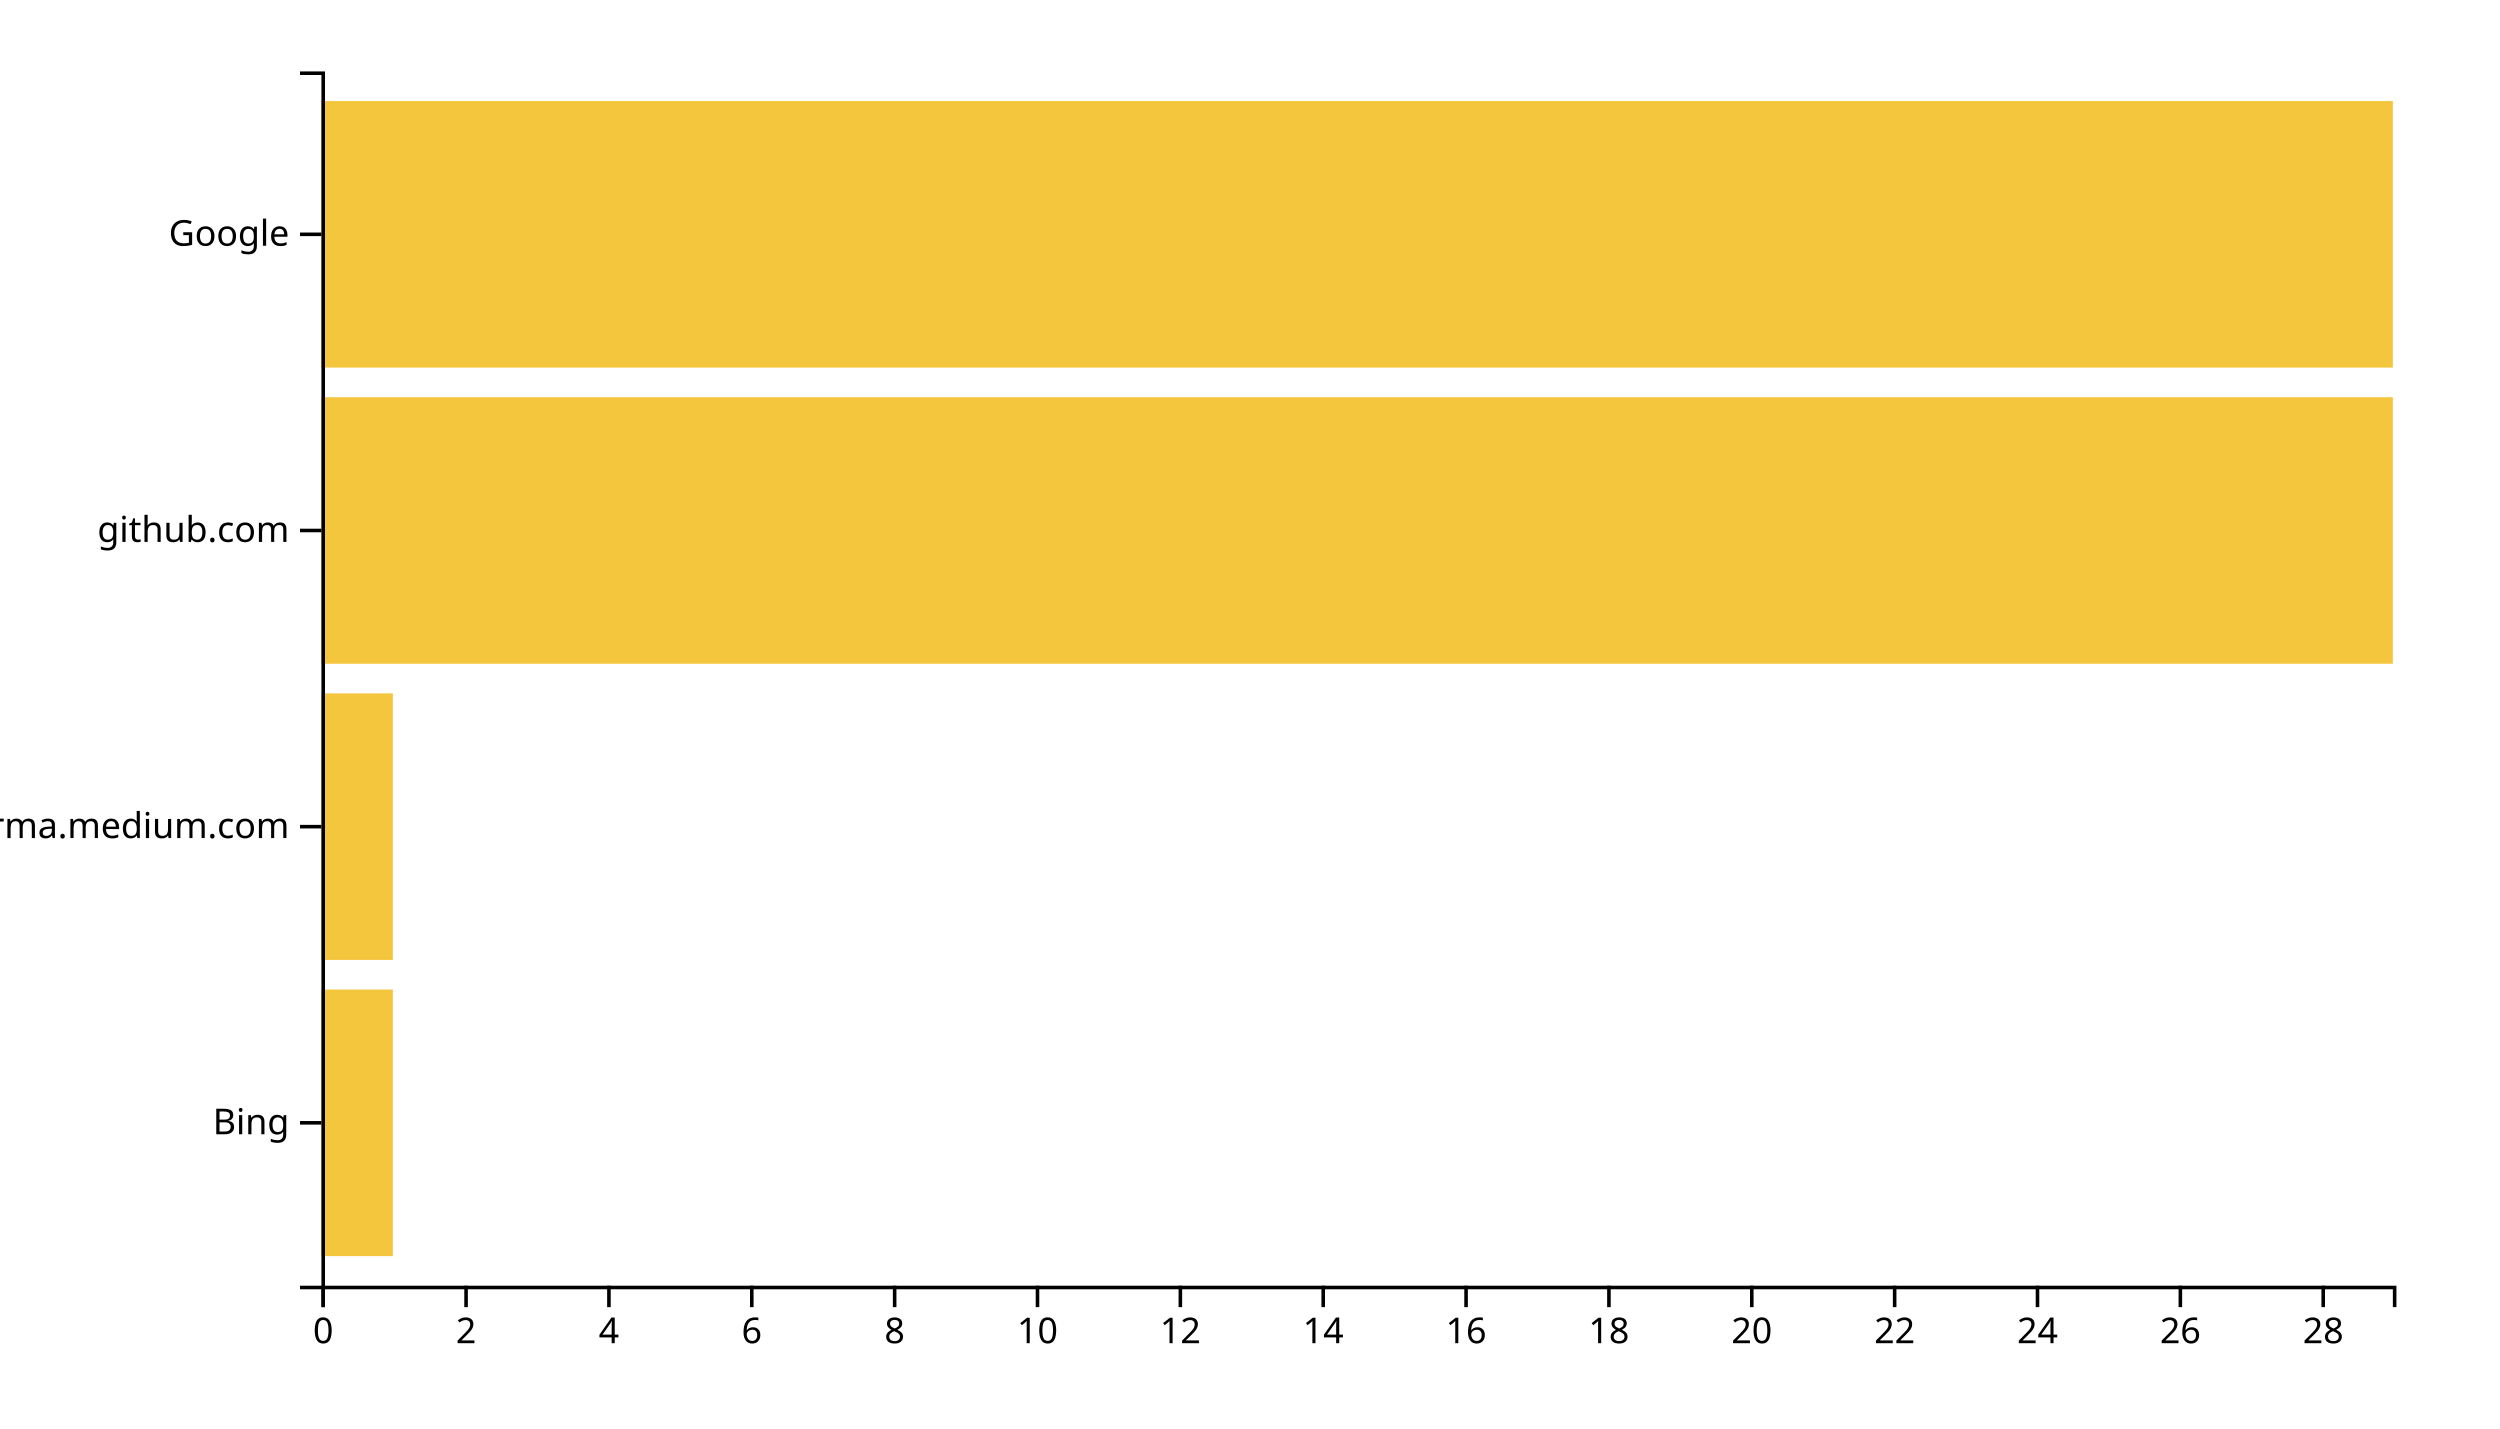
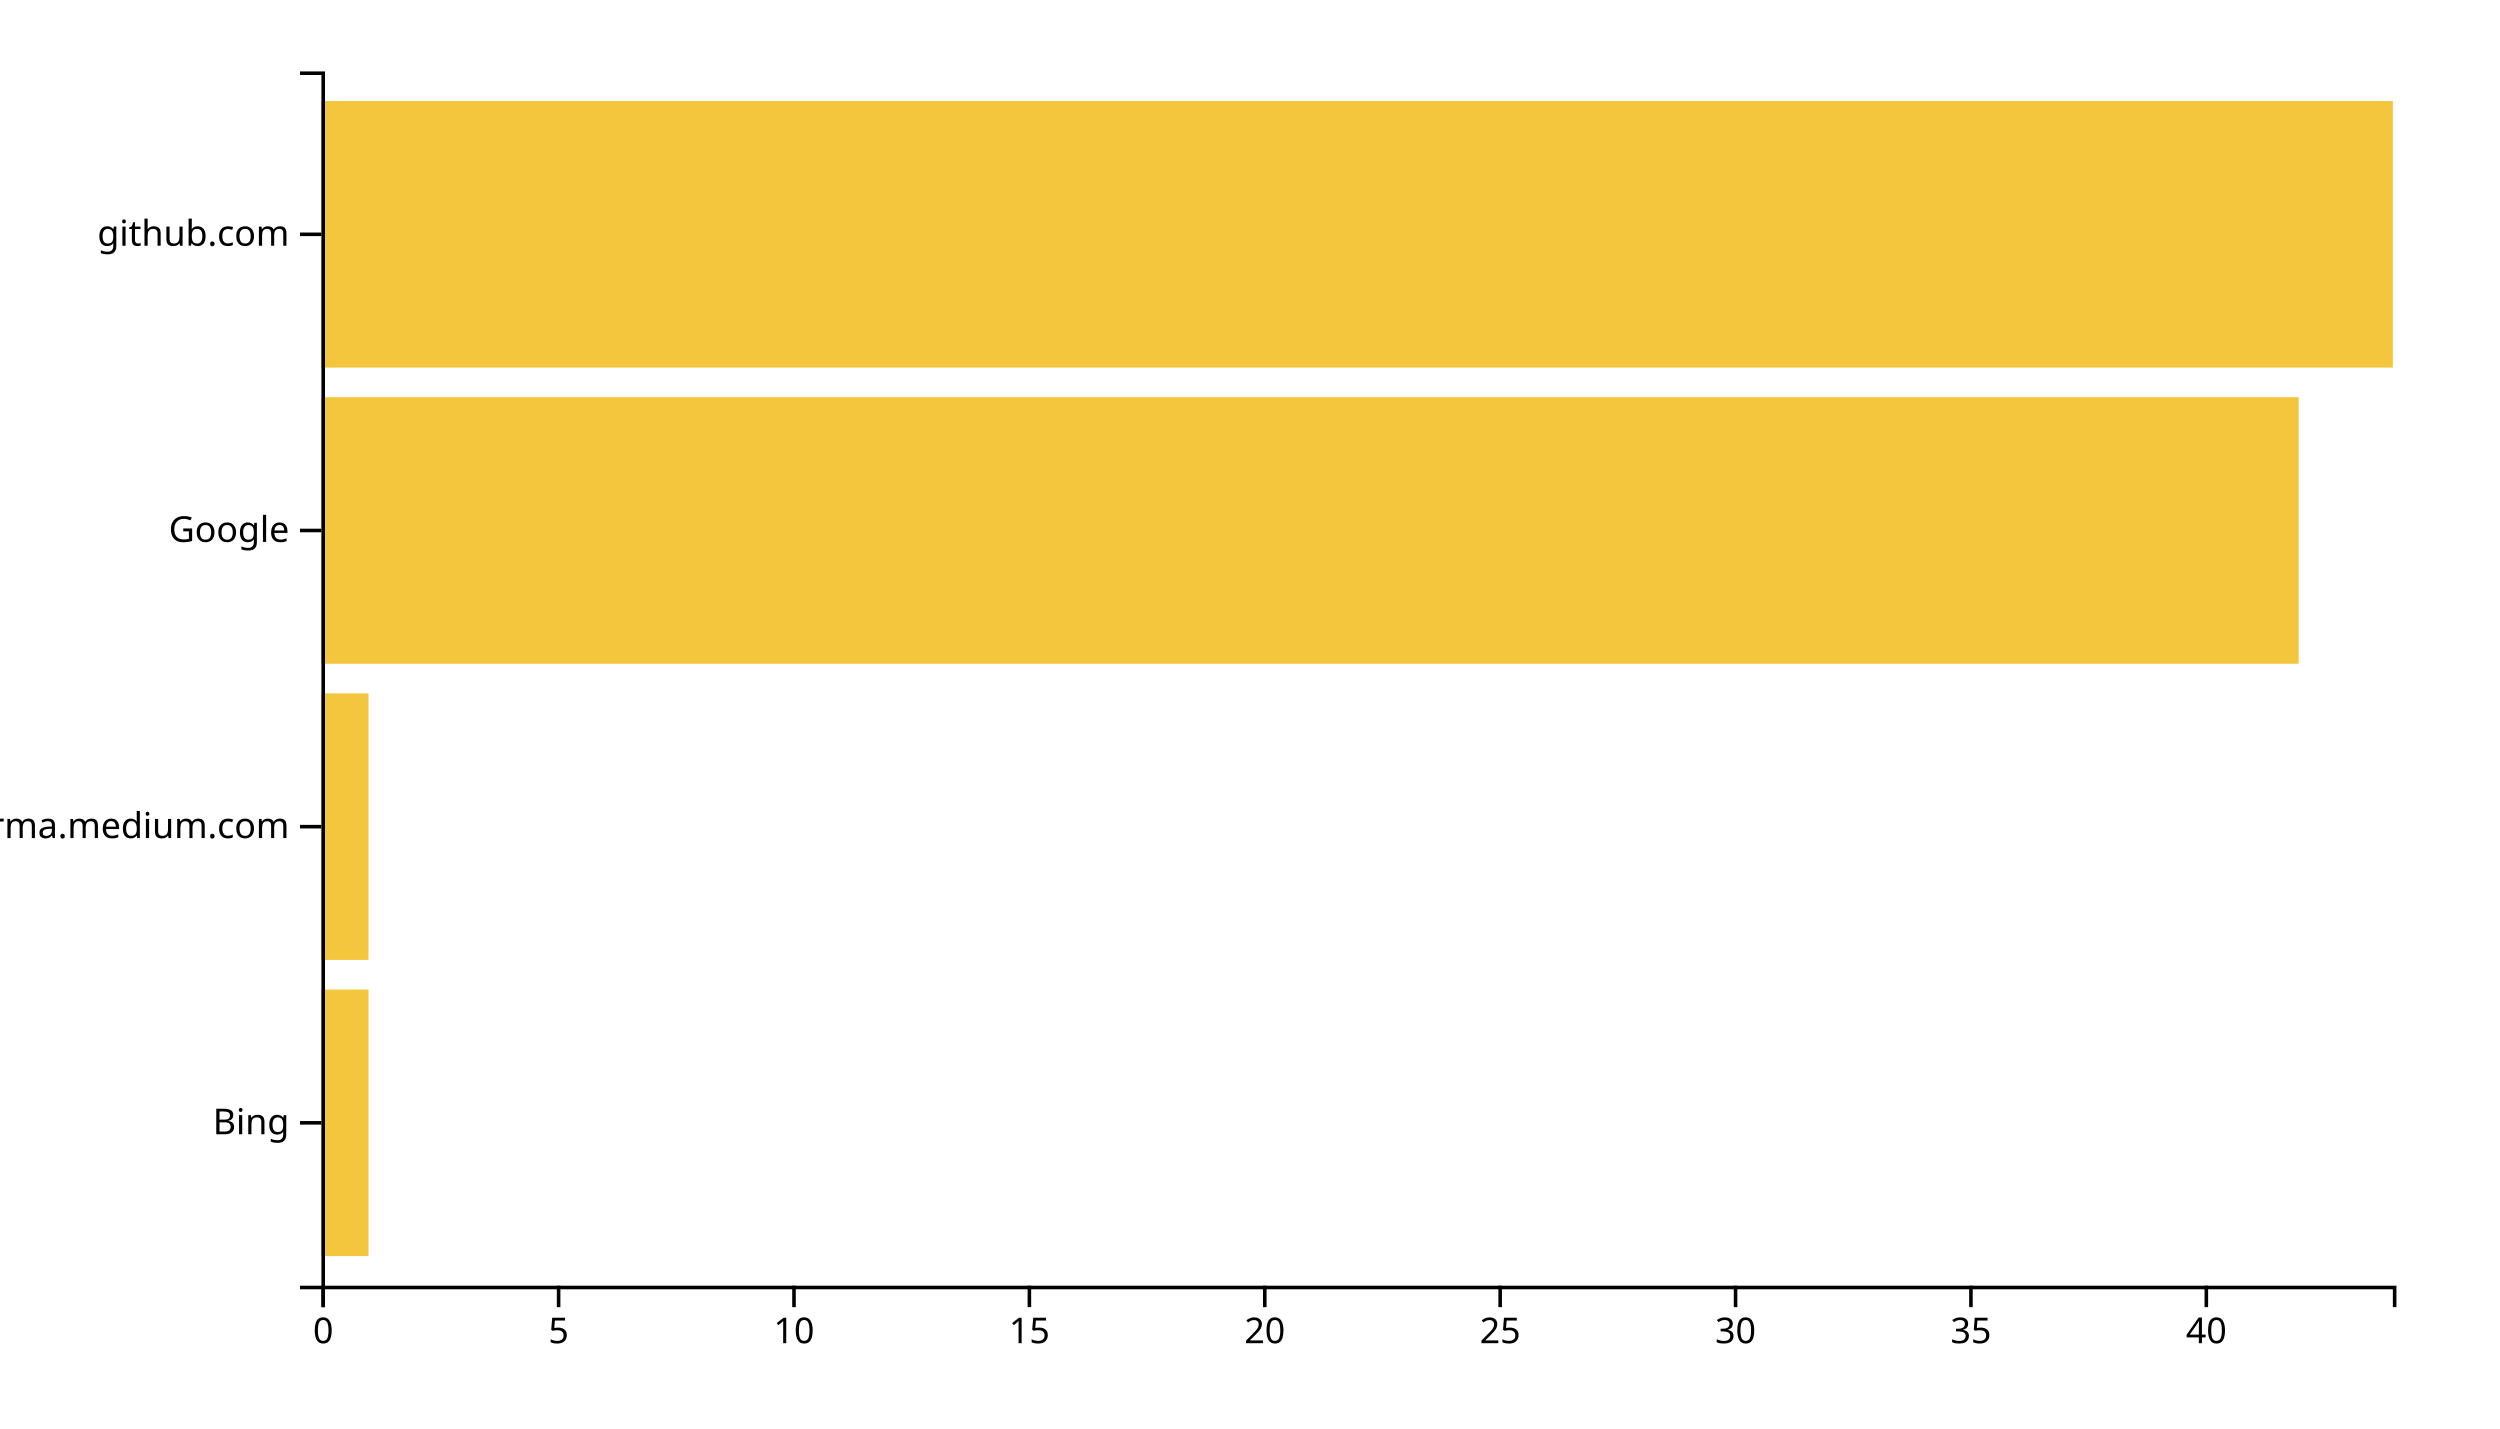
<svg xmlns="http://www.w3.org/2000/svg" width="700" height="400">
  <g transform="translate(90,20)">
-     <rect class="bar" width="20" y="257.073" height="74.634" style="fill: #f4c63d; text-anchor: end;" />
-     <rect class="bar" width="20" y="174.146" height="74.634" style="fill: #f4c63d; text-anchor: end;" />
-     <rect class="bar" width="580" y="91.22" height="74.634" style="fill: #f4c63d; text-anchor: end;" />
+     <rect class="bar" width="13.182" y="257.073" height="74.634" style="fill: #f4c63d; text-anchor: end;" />
+     <rect class="bar" width="13.182" y="174.146" height="74.634" style="fill: #f4c63d; text-anchor: end;" />
+     <rect class="bar" width="553.636" y="91.22" height="74.634" style="fill: #f4c63d; text-anchor: end;" />
    <rect class="bar" width="580" y="8.293" height="74.634" style="fill: #f4c63d; text-anchor: end;" />
    <g transform="translate(0,340)" fill="none" font-size="10" font-family="sans-serif" text-anchor="middle">
      <path class="domain" stroke="currentColor" d="M0.5,6V0.5H580.5V6" />
      <g class="tick" opacity="1" transform="translate(0.5,0)">
        <line stroke="currentColor" y2="6" />
        <text fill="currentColor" y="9" dy="0.71em">0</text>
      </g>
-       <g class="tick" opacity="1" transform="translate(40.5,0)">
+       <g class="tick" opacity="1" transform="translate(66.40909,0)">
        <line stroke="currentColor" y2="6" />
-         <text fill="currentColor" y="9" dy="0.71em">2</text>
+         <text fill="currentColor" y="9" dy="0.71em">5</text>
      </g>
-       <g class="tick" opacity="1" transform="translate(80.5,0)">
-         <line stroke="currentColor" y2="6" />
-         <text fill="currentColor" y="9" dy="0.71em">4</text>
-       </g>
-       <g class="tick" opacity="1" transform="translate(120.5,0)">
-         <line stroke="currentColor" y2="6" />
-         <text fill="currentColor" y="9" dy="0.71em">6</text>
-       </g>
-       <g class="tick" opacity="1" transform="translate(160.5,0)">
-         <line stroke="currentColor" y2="6" />
-         <text fill="currentColor" y="9" dy="0.71em">8</text>
-       </g>
-       <g class="tick" opacity="1" transform="translate(200.5,0)">
+       <g class="tick" opacity="1" transform="translate(132.3182,0)">
        <line stroke="currentColor" y2="6" />
        <text fill="currentColor" y="9" dy="0.71em">10</text>
      </g>
-       <g class="tick" opacity="1" transform="translate(240.5,0)">
+       <g class="tick" opacity="1" transform="translate(198.2273,0)">
        <line stroke="currentColor" y2="6" />
-         <text fill="currentColor" y="9" dy="0.71em">12</text>
+         <text fill="currentColor" y="9" dy="0.71em">15</text>
      </g>
-       <g class="tick" opacity="1" transform="translate(280.5,0)">
-         <line stroke="currentColor" y2="6" />
-         <text fill="currentColor" y="9" dy="0.71em">14</text>
-       </g>
-       <g class="tick" opacity="1" transform="translate(320.5,0)">
-         <line stroke="currentColor" y2="6" />
-         <text fill="currentColor" y="9" dy="0.71em">16</text>
-       </g>
-       <g class="tick" opacity="1" transform="translate(360.5,0)">
-         <line stroke="currentColor" y2="6" />
-         <text fill="currentColor" y="9" dy="0.71em">18</text>
-       </g>
-       <g class="tick" opacity="1" transform="translate(400.5,0)">
+       <g class="tick" opacity="1" transform="translate(264.1364,0)">
        <line stroke="currentColor" y2="6" />
        <text fill="currentColor" y="9" dy="0.71em">20</text>
      </g>
-       <g class="tick" opacity="1" transform="translate(440.5,0)">
+       <g class="tick" opacity="1" transform="translate(330.0455,0)">
        <line stroke="currentColor" y2="6" />
-         <text fill="currentColor" y="9" dy="0.71em">22</text>
+         <text fill="currentColor" y="9" dy="0.71em">25</text>
      </g>
-       <g class="tick" opacity="1" transform="translate(480.5,0)">
+       <g class="tick" opacity="1" transform="translate(395.9545,0)">
        <line stroke="currentColor" y2="6" />
-         <text fill="currentColor" y="9" dy="0.71em">24</text>
+         <text fill="currentColor" y="9" dy="0.71em">30</text>
      </g>
-       <g class="tick" opacity="1" transform="translate(520.5,0)">
+       <g class="tick" opacity="1" transform="translate(461.8636,0)">
        <line stroke="currentColor" y2="6" />
-         <text fill="currentColor" y="9" dy="0.71em">26</text>
+         <text fill="currentColor" y="9" dy="0.71em">35</text>
      </g>
-       <g class="tick" opacity="1" transform="translate(560.5,0)">
+       <g class="tick" opacity="1" transform="translate(527.7727,0)">
        <line stroke="currentColor" y2="6" />
-         <text fill="currentColor" y="9" dy="0.71em">28</text>
+         <text fill="currentColor" y="9" dy="0.71em">40</text>
      </g>
    </g>
    <g fill="none" font-size="10" font-family="sans-serif" text-anchor="end">
      <path class="domain" stroke="currentColor" d="M-6,340.5H0.5V0.5H-6" />
      <g class="tick" opacity="1" transform="translate(0,294.3902)">
        <line stroke="currentColor" x2="-6" />
        <text fill="currentColor" x="-9" dy="0.32em">Bing</text>
      </g>
      <g class="tick" opacity="1" transform="translate(0,211.4634)">
        <line stroke="currentColor" x2="-6" />
        <text fill="currentColor" x="-9" dy="0.32em">xgirma.medium.com</text>
      </g>
      <g class="tick" opacity="1" transform="translate(0,128.5366)">
        <line stroke="currentColor" x2="-6" />
-         <text fill="currentColor" x="-9" dy="0.32em">github.com</text>
+         <text fill="currentColor" x="-9" dy="0.32em">Google</text>
      </g>
      <g class="tick" opacity="1" transform="translate(0,45.60976)">
        <line stroke="currentColor" x2="-6" />
-         <text fill="currentColor" x="-9" dy="0.32em">Google</text>
+         <text fill="currentColor" x="-9" dy="0.32em">github.com</text>
      </g>
    </g>
  </g>
</svg>
